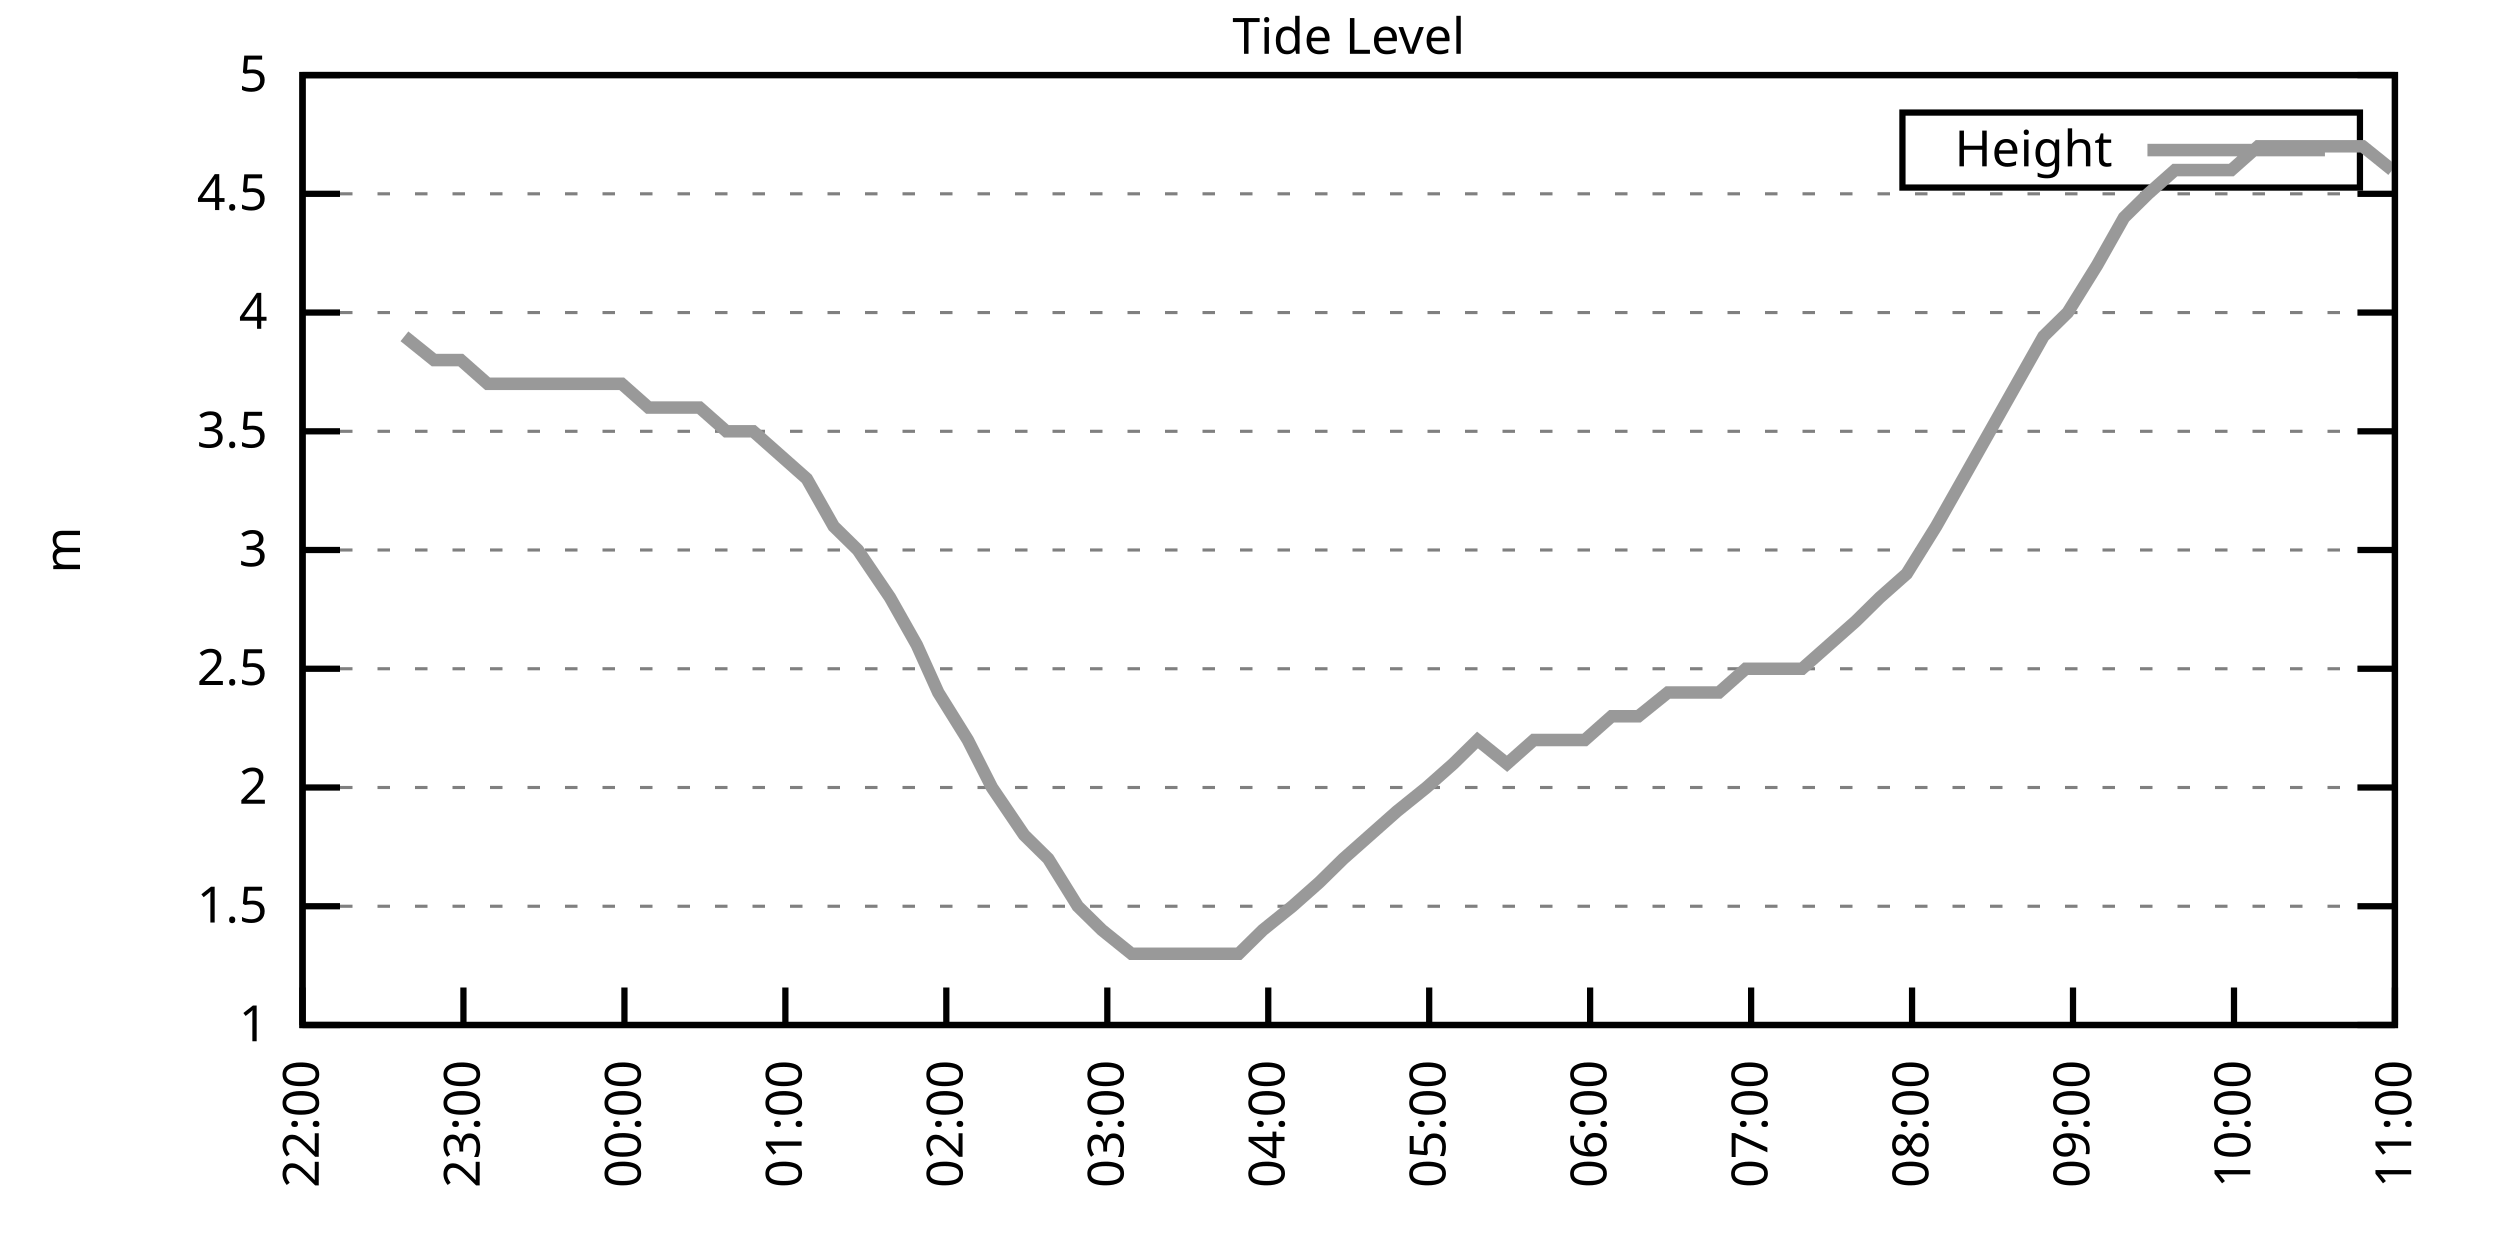
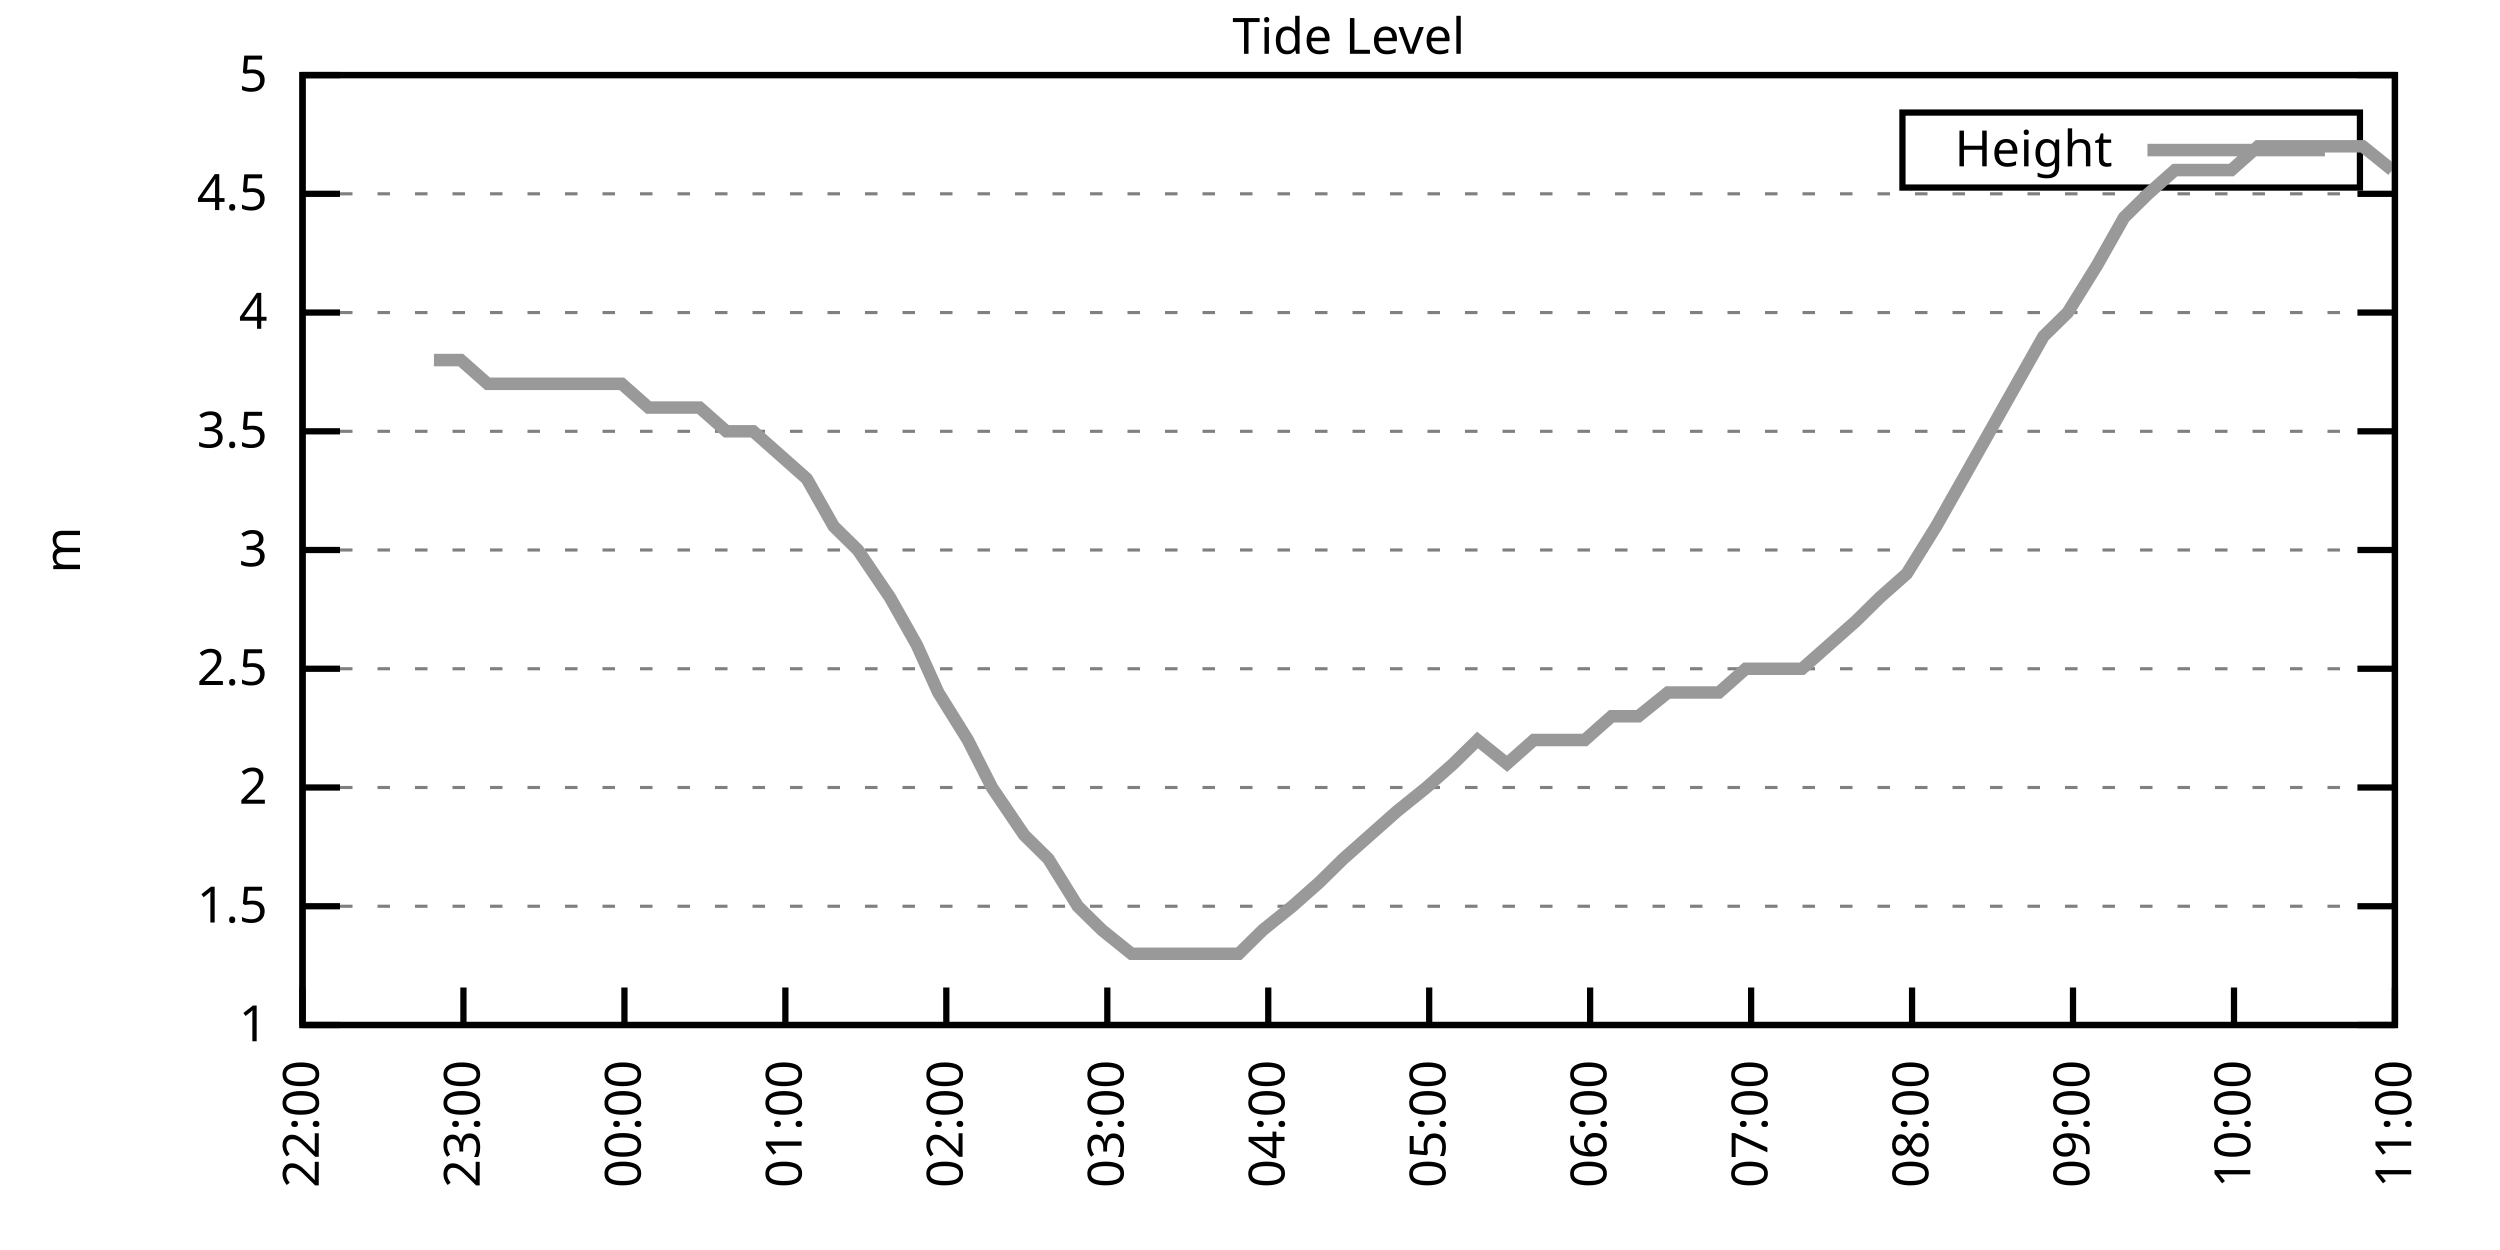
<svg xmlns="http://www.w3.org/2000/svg" xmlns:xlink="http://www.w3.org/1999/xlink" width="400" height="200" viewBox="0 0 400 200">
  <g id="gnuplot_canvas">
    <rect x="0" y="0" width="400" height="200" fill="none" />
    <defs>
      <circle id="gpDot" r="0.5" stroke-width="0.5" stroke="currentColor" />
      <path id="gpPt0" stroke-width="0.333" stroke="currentColor" d="M-1,0 h2 M0,-1 v2" />
      <path id="gpPt1" stroke-width="0.333" stroke="currentColor" d="M-1,-1 L1,1 M1,-1 L-1,1" />
      <path id="gpPt2" stroke-width="0.333" stroke="currentColor" d="M-1,0 L1,0 M0,-1 L0,1 M-1,-1 L1,1 M-1,1 L1,-1" />
      <rect id="gpPt3" stroke-width="0.333" stroke="currentColor" x="-1" y="-1" width="2" height="2" />
      <rect id="gpPt4" stroke-width="0.333" stroke="currentColor" fill="currentColor" x="-1" y="-1" width="2" height="2" />
      <circle id="gpPt5" stroke-width="0.333" stroke="currentColor" cx="0" cy="0" r="1" />
      <use xlink:href="#gpPt5" id="gpPt6" fill="currentColor" stroke="none" />
      <path id="gpPt7" stroke-width="0.333" stroke="currentColor" d="M0,-1.33 L-1.33,0.67 L1.33,0.67 z" />
      <use xlink:href="#gpPt7" id="gpPt8" fill="currentColor" stroke="none" />
      <use xlink:href="#gpPt7" id="gpPt9" stroke="currentColor" transform="rotate(180)" />
      <use xlink:href="#gpPt9" id="gpPt10" fill="currentColor" stroke="none" />
      <use xlink:href="#gpPt3" id="gpPt11" stroke="currentColor" transform="rotate(45)" />
      <use xlink:href="#gpPt11" id="gpPt12" fill="currentColor" stroke="none" />
      <path id="gpPt13" stroke-width="0.333" stroke="currentColor" d="M0,1.330 L1.265,0.411 L0.782,-1.067 L-0.782,-1.076 L-1.265,0.411 z" />
      <use xlink:href="#gpPt13" id="gpPt14" fill="currentColor" stroke="none" />
      <filter id="textbox" filterUnits="objectBoundingBox" x="0" y="0" height="1" width="1">
        <feFlood flood-color="white" flood-opacity="1" result="bgnd" />
        <feComposite in="SourceGraphic" in2="bgnd" operator="atop" />
      </filter>
      <filter id="greybox" filterUnits="objectBoundingBox" x="0" y="0" height="1" width="1">
        <feFlood flood-color="lightgrey" flood-opacity="1" result="grey" />
        <feComposite in="SourceGraphic" in2="grey" operator="atop" />
      </filter>
    </defs>
    <g fill="none" color="white" stroke="currentColor" stroke-width="1.00" stroke-linecap="butt" stroke-linejoin="miter">
</g>
    <g fill="none" color="black" stroke="currentColor" stroke-width="1.00" stroke-linecap="butt" stroke-linejoin="miter">
      <g stroke="none" shape-rendering="crispEdges">
        <polygon fill="rgb(255, 255, 255)" points="48.40,164.00 383.18,164.00 383.18,12.02 48.40,12.02 " />
      </g>
    </g>
    <g fill="none" color="black" stroke="currentColor" stroke-width="1.00" stroke-linecap="butt" stroke-linejoin="miter">
</g>
    <g fill="none" color="black" stroke="black" stroke-width="0.50" stroke-linecap="butt" stroke-linejoin="miter">
</g>
    <g fill="none" color="gray" stroke="currentColor" stroke-width="0.50" stroke-linecap="butt" stroke-linejoin="miter">
      <path stroke="gray" stroke-dasharray="2,4" class="gridline" d="M48.40,164.00 L383.19,164.00  " />
    </g>
    <g fill="none" color="gray" stroke="gray" stroke-width="1.00" stroke-linecap="butt" stroke-linejoin="miter">
</g>
    <g fill="none" color="black" stroke="currentColor" stroke-width="1.00" stroke-linecap="butt" stroke-linejoin="miter">
      <path stroke="black" d="M48.40,164.00 L54.40,164.00 M383.19,164.00 L377.19,164.00  " />
      <g transform="translate(42.80,166.60)" stroke="none" fill="black" font-family="Sans" font-size="8.00" text-anchor="end">
        <text>
          <tspan font-family="Sans"> 1</tspan>
        </text>
      </g>
    </g>
    <g fill="none" color="black" stroke="currentColor" stroke-width="1.00" stroke-linecap="butt" stroke-linejoin="miter">
</g>
    <g fill="none" color="black" stroke="black" stroke-width="0.50" stroke-linecap="butt" stroke-linejoin="miter">
</g>
    <g fill="none" color="gray" stroke="currentColor" stroke-width="0.50" stroke-linecap="butt" stroke-linejoin="miter">
      <path stroke="gray" stroke-dasharray="2,4" class="gridline" d="M48.40,145.00 L383.19,145.00  " />
    </g>
    <g fill="none" color="gray" stroke="gray" stroke-width="1.00" stroke-linecap="butt" stroke-linejoin="miter">
</g>
    <g fill="none" color="black" stroke="currentColor" stroke-width="1.00" stroke-linecap="butt" stroke-linejoin="miter">
      <path stroke="black" d="M48.40,145.00 L54.40,145.00 M383.19,145.00 L377.19,145.00  " />
      <g transform="translate(42.80,147.60)" stroke="none" fill="black" font-family="Sans" font-size="8.00" text-anchor="end">
        <text>
          <tspan font-family="Sans"> 1.5</tspan>
        </text>
      </g>
    </g>
    <g fill="none" color="black" stroke="currentColor" stroke-width="1.00" stroke-linecap="butt" stroke-linejoin="miter">
</g>
    <g fill="none" color="black" stroke="black" stroke-width="0.50" stroke-linecap="butt" stroke-linejoin="miter">
</g>
    <g fill="none" color="gray" stroke="currentColor" stroke-width="0.50" stroke-linecap="butt" stroke-linejoin="miter">
      <path stroke="gray" stroke-dasharray="2,4" class="gridline" d="M48.40,126.00 L383.19,126.00  " />
    </g>
    <g fill="none" color="gray" stroke="gray" stroke-width="1.00" stroke-linecap="butt" stroke-linejoin="miter">
</g>
    <g fill="none" color="black" stroke="currentColor" stroke-width="1.00" stroke-linecap="butt" stroke-linejoin="miter">
      <path stroke="black" d="M48.40,126.00 L54.40,126.00 M383.19,126.00 L377.19,126.00  " />
      <g transform="translate(42.80,128.60)" stroke="none" fill="black" font-family="Sans" font-size="8.00" text-anchor="end">
        <text>
          <tspan font-family="Sans"> 2</tspan>
        </text>
      </g>
    </g>
    <g fill="none" color="black" stroke="currentColor" stroke-width="1.00" stroke-linecap="butt" stroke-linejoin="miter">
</g>
    <g fill="none" color="black" stroke="black" stroke-width="0.50" stroke-linecap="butt" stroke-linejoin="miter">
</g>
    <g fill="none" color="gray" stroke="currentColor" stroke-width="0.50" stroke-linecap="butt" stroke-linejoin="miter">
      <path stroke="gray" stroke-dasharray="2,4" class="gridline" d="M48.40,107.00 L383.19,107.00  " />
    </g>
    <g fill="none" color="gray" stroke="gray" stroke-width="1.00" stroke-linecap="butt" stroke-linejoin="miter">
</g>
    <g fill="none" color="black" stroke="currentColor" stroke-width="1.00" stroke-linecap="butt" stroke-linejoin="miter">
      <path stroke="black" d="M48.40,107.00 L54.40,107.00 M383.19,107.00 L377.19,107.00  " />
      <g transform="translate(42.80,109.60)" stroke="none" fill="black" font-family="Sans" font-size="8.00" text-anchor="end">
        <text>
          <tspan font-family="Sans"> 2.5</tspan>
        </text>
      </g>
    </g>
    <g fill="none" color="black" stroke="currentColor" stroke-width="1.00" stroke-linecap="butt" stroke-linejoin="miter">
</g>
    <g fill="none" color="black" stroke="black" stroke-width="0.50" stroke-linecap="butt" stroke-linejoin="miter">
</g>
    <g fill="none" color="gray" stroke="currentColor" stroke-width="0.50" stroke-linecap="butt" stroke-linejoin="miter">
      <path stroke="gray" stroke-dasharray="2,4" class="gridline" d="M48.40,88.00 L383.19,88.00  " />
    </g>
    <g fill="none" color="gray" stroke="gray" stroke-width="1.00" stroke-linecap="butt" stroke-linejoin="miter">
</g>
    <g fill="none" color="black" stroke="currentColor" stroke-width="1.00" stroke-linecap="butt" stroke-linejoin="miter">
      <path stroke="black" d="M48.40,88.00 L54.40,88.00 M383.19,88.00 L377.19,88.00  " />
      <g transform="translate(42.80,90.60)" stroke="none" fill="black" font-family="Sans" font-size="8.00" text-anchor="end">
        <text>
          <tspan font-family="Sans"> 3</tspan>
        </text>
      </g>
    </g>
    <g fill="none" color="black" stroke="currentColor" stroke-width="1.00" stroke-linecap="butt" stroke-linejoin="miter">
</g>
    <g fill="none" color="black" stroke="black" stroke-width="0.50" stroke-linecap="butt" stroke-linejoin="miter">
</g>
    <g fill="none" color="gray" stroke="currentColor" stroke-width="0.50" stroke-linecap="butt" stroke-linejoin="miter">
      <path stroke="gray" stroke-dasharray="2,4" class="gridline" d="M48.40,69.01 L383.19,69.01  " />
    </g>
    <g fill="none" color="gray" stroke="gray" stroke-width="1.00" stroke-linecap="butt" stroke-linejoin="miter">
</g>
    <g fill="none" color="black" stroke="currentColor" stroke-width="1.00" stroke-linecap="butt" stroke-linejoin="miter">
      <path stroke="black" d="M48.40,69.01 L54.40,69.01 M383.19,69.01 L377.19,69.01  " />
      <g transform="translate(42.80,71.61)" stroke="none" fill="black" font-family="Sans" font-size="8.00" text-anchor="end">
        <text>
          <tspan font-family="Sans"> 3.5</tspan>
        </text>
      </g>
    </g>
    <g fill="none" color="black" stroke="currentColor" stroke-width="1.00" stroke-linecap="butt" stroke-linejoin="miter">
</g>
    <g fill="none" color="black" stroke="black" stroke-width="0.50" stroke-linecap="butt" stroke-linejoin="miter">
</g>
    <g fill="none" color="gray" stroke="currentColor" stroke-width="0.50" stroke-linecap="butt" stroke-linejoin="miter">
      <path stroke="gray" stroke-dasharray="2,4" class="gridline" d="M48.40,50.01 L383.19,50.01  " />
    </g>
    <g fill="none" color="gray" stroke="gray" stroke-width="1.00" stroke-linecap="butt" stroke-linejoin="miter">
</g>
    <g fill="none" color="black" stroke="currentColor" stroke-width="1.00" stroke-linecap="butt" stroke-linejoin="miter">
      <path stroke="black" d="M48.40,50.01 L54.40,50.01 M383.19,50.01 L377.19,50.01  " />
      <g transform="translate(42.80,52.61)" stroke="none" fill="black" font-family="Sans" font-size="8.00" text-anchor="end">
        <text>
          <tspan font-family="Sans"> 4</tspan>
        </text>
      </g>
    </g>
    <g fill="none" color="black" stroke="currentColor" stroke-width="1.00" stroke-linecap="butt" stroke-linejoin="miter">
</g>
    <g fill="none" color="black" stroke="black" stroke-width="0.50" stroke-linecap="butt" stroke-linejoin="miter">
</g>
    <g fill="none" color="gray" stroke="currentColor" stroke-width="0.50" stroke-linecap="butt" stroke-linejoin="miter">
      <path stroke="gray" stroke-dasharray="2,4" class="gridline" d="M48.40,31.01 L383.19,31.01  " />
    </g>
    <g fill="none" color="gray" stroke="gray" stroke-width="1.00" stroke-linecap="butt" stroke-linejoin="miter">
</g>
    <g fill="none" color="black" stroke="currentColor" stroke-width="1.00" stroke-linecap="butt" stroke-linejoin="miter">
      <path stroke="black" d="M48.40,31.01 L54.40,31.01 M383.19,31.01 L377.19,31.01  " />
      <g transform="translate(42.80,33.61)" stroke="none" fill="black" font-family="Sans" font-size="8.00" text-anchor="end">
        <text>
          <tspan font-family="Sans"> 4.5</tspan>
        </text>
      </g>
    </g>
    <g fill="none" color="black" stroke="currentColor" stroke-width="1.00" stroke-linecap="butt" stroke-linejoin="miter">
</g>
    <g fill="none" color="black" stroke="black" stroke-width="0.50" stroke-linecap="butt" stroke-linejoin="miter">
</g>
    <g fill="none" color="gray" stroke="currentColor" stroke-width="0.50" stroke-linecap="butt" stroke-linejoin="miter">
      <path stroke="gray" stroke-dasharray="2,4" class="gridline" d="M48.40,12.01 L383.19,12.01  " />
    </g>
    <g fill="none" color="gray" stroke="gray" stroke-width="1.00" stroke-linecap="butt" stroke-linejoin="miter">
</g>
    <g fill="none" color="black" stroke="currentColor" stroke-width="1.00" stroke-linecap="butt" stroke-linejoin="miter">
      <path stroke="black" d="M48.40,12.01 L54.40,12.01 M383.19,12.01 L377.19,12.01  " />
      <g transform="translate(42.80,14.61)" stroke="none" fill="black" font-family="Sans" font-size="8.00" text-anchor="end">
        <text>
          <tspan font-family="Sans"> 5</tspan>
        </text>
      </g>
    </g>
    <g fill="none" color="black" stroke="currentColor" stroke-width="1.00" stroke-linecap="butt" stroke-linejoin="miter">
      <path stroke="black" d="M48.40,164.00 L48.40,158.00  " />
      <g transform="translate(51.00,169.60) rotate(270.00)" stroke="none" fill="black" font-family="Sans" font-size="8.00" text-anchor="end">
        <text>
          <tspan font-family="Sans">22:00</tspan>
        </text>
      </g>
    </g>
    <g fill="none" color="black" stroke="currentColor" stroke-width="1.00" stroke-linecap="butt" stroke-linejoin="miter">
      <path stroke="black" d="M74.15,164.00 L74.15,158.00  " />
      <g transform="translate(76.75,169.60) rotate(270.00)" stroke="none" fill="black" font-family="Sans" font-size="8.00" text-anchor="end">
        <text>
          <tspan font-family="Sans">23:00</tspan>
        </text>
      </g>
    </g>
    <g fill="none" color="black" stroke="currentColor" stroke-width="1.00" stroke-linecap="butt" stroke-linejoin="miter">
      <path stroke="black" d="M99.91,164.00 L99.91,158.00  " />
      <g transform="translate(102.51,169.60) rotate(270.00)" stroke="none" fill="black" font-family="Sans" font-size="8.00" text-anchor="end">
        <text>
          <tspan font-family="Sans">00:00</tspan>
        </text>
      </g>
    </g>
    <g fill="none" color="black" stroke="currentColor" stroke-width="1.00" stroke-linecap="butt" stroke-linejoin="miter">
      <path stroke="black" d="M125.66,164.00 L125.66,158.00  " />
      <g transform="translate(128.26,169.60) rotate(270.00)" stroke="none" fill="black" font-family="Sans" font-size="8.00" text-anchor="end">
        <text>
          <tspan font-family="Sans">01:00</tspan>
        </text>
      </g>
    </g>
    <g fill="none" color="black" stroke="currentColor" stroke-width="1.00" stroke-linecap="butt" stroke-linejoin="miter">
      <path stroke="black" d="M151.41,164.00 L151.41,158.00  " />
      <g transform="translate(154.01,169.60) rotate(270.00)" stroke="none" fill="black" font-family="Sans" font-size="8.00" text-anchor="end">
        <text>
          <tspan font-family="Sans">02:00</tspan>
        </text>
      </g>
    </g>
    <g fill="none" color="black" stroke="currentColor" stroke-width="1.00" stroke-linecap="butt" stroke-linejoin="miter">
      <path stroke="black" d="M177.17,164.00 L177.17,158.00  " />
      <g transform="translate(179.77,169.60) rotate(270.00)" stroke="none" fill="black" font-family="Sans" font-size="8.00" text-anchor="end">
        <text>
          <tspan font-family="Sans">03:00</tspan>
        </text>
      </g>
    </g>
    <g fill="none" color="black" stroke="currentColor" stroke-width="1.00" stroke-linecap="butt" stroke-linejoin="miter">
      <path stroke="black" d="M202.92,164.00 L202.92,158.00  " />
      <g transform="translate(205.52,169.60) rotate(270.00)" stroke="none" fill="black" font-family="Sans" font-size="8.00" text-anchor="end">
        <text>
          <tspan font-family="Sans">04:00</tspan>
        </text>
      </g>
    </g>
    <g fill="none" color="black" stroke="currentColor" stroke-width="1.00" stroke-linecap="butt" stroke-linejoin="miter">
      <path stroke="black" d="M228.67,164.00 L228.67,158.00  " />
      <g transform="translate(231.27,169.60) rotate(270.00)" stroke="none" fill="black" font-family="Sans" font-size="8.00" text-anchor="end">
        <text>
          <tspan font-family="Sans">05:00</tspan>
        </text>
      </g>
    </g>
    <g fill="none" color="black" stroke="currentColor" stroke-width="1.00" stroke-linecap="butt" stroke-linejoin="miter">
      <path stroke="black" d="M254.42,164.00 L254.42,158.00  " />
      <g transform="translate(257.02,169.60) rotate(270.00)" stroke="none" fill="black" font-family="Sans" font-size="8.00" text-anchor="end">
        <text>
          <tspan font-family="Sans">06:00</tspan>
        </text>
      </g>
    </g>
    <g fill="none" color="black" stroke="currentColor" stroke-width="1.00" stroke-linecap="butt" stroke-linejoin="miter">
      <path stroke="black" d="M280.18,164.00 L280.18,158.00  " />
      <g transform="translate(282.78,169.60) rotate(270.00)" stroke="none" fill="black" font-family="Sans" font-size="8.00" text-anchor="end">
        <text>
          <tspan font-family="Sans">07:00</tspan>
        </text>
      </g>
    </g>
    <g fill="none" color="black" stroke="currentColor" stroke-width="1.00" stroke-linecap="butt" stroke-linejoin="miter">
      <path stroke="black" d="M305.93,164.00 L305.93,158.00  " />
      <g transform="translate(308.53,169.60) rotate(270.00)" stroke="none" fill="black" font-family="Sans" font-size="8.00" text-anchor="end">
        <text>
          <tspan font-family="Sans">08:00</tspan>
        </text>
      </g>
    </g>
    <g fill="none" color="black" stroke="currentColor" stroke-width="1.00" stroke-linecap="butt" stroke-linejoin="miter">
      <path stroke="black" d="M331.68,164.00 L331.68,158.00  " />
      <g transform="translate(334.28,169.60) rotate(270.00)" stroke="none" fill="black" font-family="Sans" font-size="8.00" text-anchor="end">
        <text>
          <tspan font-family="Sans">09:00</tspan>
        </text>
      </g>
    </g>
    <g fill="none" color="black" stroke="currentColor" stroke-width="1.00" stroke-linecap="butt" stroke-linejoin="miter">
      <path stroke="black" d="M357.44,164.00 L357.44,158.00  " />
      <g transform="translate(360.04,169.60) rotate(270.00)" stroke="none" fill="black" font-family="Sans" font-size="8.00" text-anchor="end">
        <text>
          <tspan font-family="Sans">10:00</tspan>
        </text>
      </g>
    </g>
    <g fill="none" color="black" stroke="currentColor" stroke-width="1.00" stroke-linecap="butt" stroke-linejoin="miter">
      <path stroke="black" d="M383.19,164.00 L383.19,158.00  " />
      <g transform="translate(385.79,169.60) rotate(270.00)" stroke="none" fill="black" font-family="Sans" font-size="8.00" text-anchor="end">
        <text>
          <tspan font-family="Sans">11:00</tspan>
        </text>
      </g>
    </g>
    <g fill="none" color="black" stroke="currentColor" stroke-width="1.00" stroke-linecap="butt" stroke-linejoin="miter">
</g>
    <g fill="none" color="black" stroke="currentColor" stroke-width="1.00" stroke-linecap="butt" stroke-linejoin="miter">
      <path stroke="black" d="M48.40,12.01 L48.40,164.00 L383.19,164.00 L383.19,12.01 L48.40,12.01 Z  " />
    </g>
    <g fill="none" color="black" stroke="currentColor" stroke-width="1.00" stroke-linecap="butt" stroke-linejoin="miter">
</g>
    <g fill="none" color="black" stroke="currentColor" stroke-width="1.00" stroke-linecap="butt" stroke-linejoin="miter">
      <path stroke="black" d="M304.39,30.01 L304.39,18.01 L377.59,18.01 L377.59,30.01 L304.39,30.01 Z  " />
    </g>
    <g id="Tide_level_plot_1">
      <g fill="none" color="white" stroke="black" stroke-width="2.00" stroke-linecap="butt" stroke-linejoin="miter">
</g>
      <g fill="none" color="black" stroke="currentColor" stroke-width="2.00" stroke-linecap="butt" stroke-linejoin="miter">
        <g transform="translate(337.99,26.61)" stroke="none" fill="black" font-family="Sans" font-size="8.00" text-anchor="end">
          <text>
            <tspan font-family="Sans">Height</tspan>
          </text>
        </g>
      </g>
      <g fill="none" color="black" stroke="currentColor" stroke-width="2.00" stroke-linecap="butt" stroke-linejoin="miter">
-         <path stroke="rgb(153, 153, 153)" d="M343.59,24.01 L371.99,24.01 M64.71,53.81 L69.43,57.61 L73.72,57.61 L78.02,61.41 L82.31,61.41 L86.17,61.41   L90.46,61.41 L95.18,61.41 L99.48,61.41 L103.77,65.21 L107.63,65.21 L111.92,65.21 L116.22,69.01 L120.51,69.01   L124.80,72.81 L129.09,76.61 L133.39,84.21 L137.25,88.00 L142.40,95.60 L146.69,103.20 L150.12,110.80 L154.85,118.40   L158.71,126.00 L163.86,133.60 L167.72,137.40 L172.44,145.00 L176.31,148.80 L181.03,152.60 L185.32,152.60 L189.61,152.60   L193.05,152.60 L198.20,152.60 L202.06,148.80 L206.78,145.00 L211.07,141.20 L214.94,137.40 L219.23,133.60 L223.52,129.80   L228.24,126.00 L232.53,122.20 L236.40,118.40 L241.12,122.20 L245.41,118.40 L249.70,118.40 L253.57,118.40 L257.86,114.60   L262.15,114.60 L266.87,110.80 L270.73,110.80 L275.03,110.80 L279.32,107.00 L284.04,107.00 L288.33,107.00 L292.63,103.20   L296.92,99.40 L300.78,95.60 L305.07,91.80 L309.79,84.21 L314.09,76.61 L318.38,69.01 L322.67,61.41 L326.96,53.81   L330.83,50.01 L335.55,42.41 L339.84,34.81 L343.70,31.01 L347.99,27.21 L352.72,27.21 L357.01,27.21 L361.30,23.41   L365.59,23.41 L369.88,23.41 L373.75,23.41 L378.04,23.41 L382.76,27.21  " />
+         <path stroke="rgb(153, 153, 153)" d="M343.59,24.01 L371.99,24.01 M69.43,57.61 L73.72,57.61 L78.02,61.41 L82.31,61.41 L86.17,61.41 L90.46,61.41   L95.18,61.41 L99.48,61.41 L103.77,65.21 L107.63,65.21 L111.92,65.21 L116.22,69.01 L120.51,69.01 L124.80,72.81   L129.09,76.61 L133.39,84.21 L137.25,88.00 L142.40,95.60 L146.69,103.20 L150.12,110.80 L154.85,118.40 L158.71,126.00   L163.86,133.60 L167.72,137.40 L172.44,145.00 L176.31,148.80 L181.03,152.60 L185.32,152.60 L189.61,152.60 L193.05,152.60   L198.20,152.60 L202.06,148.80 L206.78,145.00 L211.07,141.20 L214.94,137.40 L219.23,133.60 L223.52,129.80 L228.24,126.00   L232.53,122.20 L236.40,118.40 L241.12,122.20 L245.41,118.40 L249.70,118.40 L253.57,118.40 L257.86,114.60 L262.15,114.60   L266.87,110.80 L270.73,110.80 L275.03,110.80 L279.32,107.00 L284.04,107.00 L288.33,107.00 L292.63,103.20 L296.92,99.40   L300.78,95.60 L305.07,91.80 L309.79,84.21 L314.09,76.61 L318.38,69.01 L322.67,61.41 L326.96,53.81 L330.83,50.01   L335.55,42.41 L339.84,34.81 L343.70,31.01 L347.99,27.21 L352.72,27.21 L357.01,27.21 L361.30,23.41 L365.59,23.41   L369.88,23.41 L373.75,23.41 L378.04,23.41 L382.76,27.21  " />
      </g>
    </g>
    <g fill="none" color="black" stroke="currentColor" stroke-width="2.00" stroke-linecap="butt" stroke-linejoin="miter">
</g>
    <g fill="none" color="black" stroke="black" stroke-width="1.00" stroke-linecap="butt" stroke-linejoin="miter">
</g>
    <g fill="none" color="black" stroke="currentColor" stroke-width="1.00" stroke-linecap="butt" stroke-linejoin="miter">
      <path stroke="black" d="M48.40,12.01 L48.40,164.00 L383.19,164.00 L383.19,12.01 L48.40,12.01 Z  " />
      <g transform="translate(12.80,88.01) rotate(270.00)" stroke="none" fill="black" font-family="Sans" font-size="8.00" text-anchor="middle">
        <text>
          <tspan font-family="Sans">m</tspan>
        </text>
      </g>
    </g>
    <g fill="none" color="black" stroke="currentColor" stroke-width="1.00" stroke-linecap="butt" stroke-linejoin="miter">
</g>
    <g fill="none" color="black" stroke="currentColor" stroke-width="1.00" stroke-linecap="butt" stroke-linejoin="miter">
      <g transform="translate(215.79,8.61)" stroke="none" fill="black" font-family="Sans" font-size="8.00" text-anchor="middle">
        <text>
          <tspan font-family="Sans">Tide Level</tspan>
        </text>
      </g>
    </g>
    <g fill="none" color="black" stroke="currentColor" stroke-width="1.00" stroke-linecap="butt" stroke-linejoin="miter">
</g>
  </g>
</svg>
